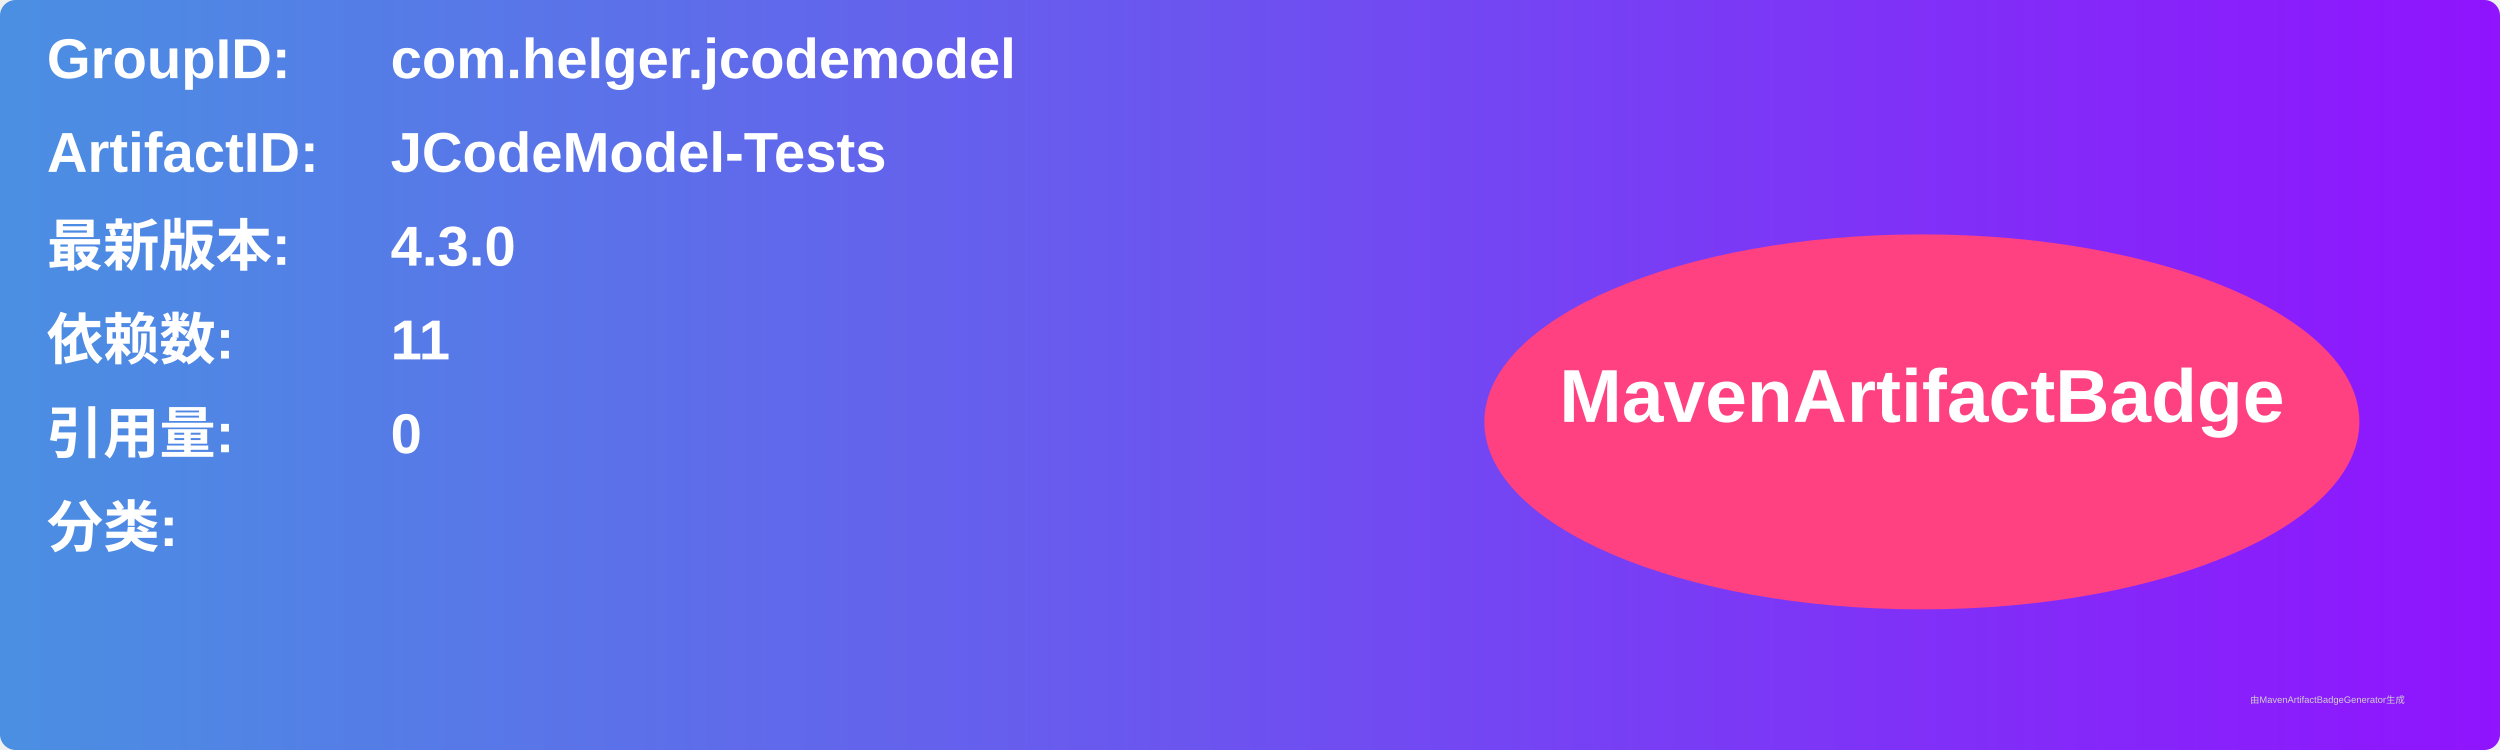
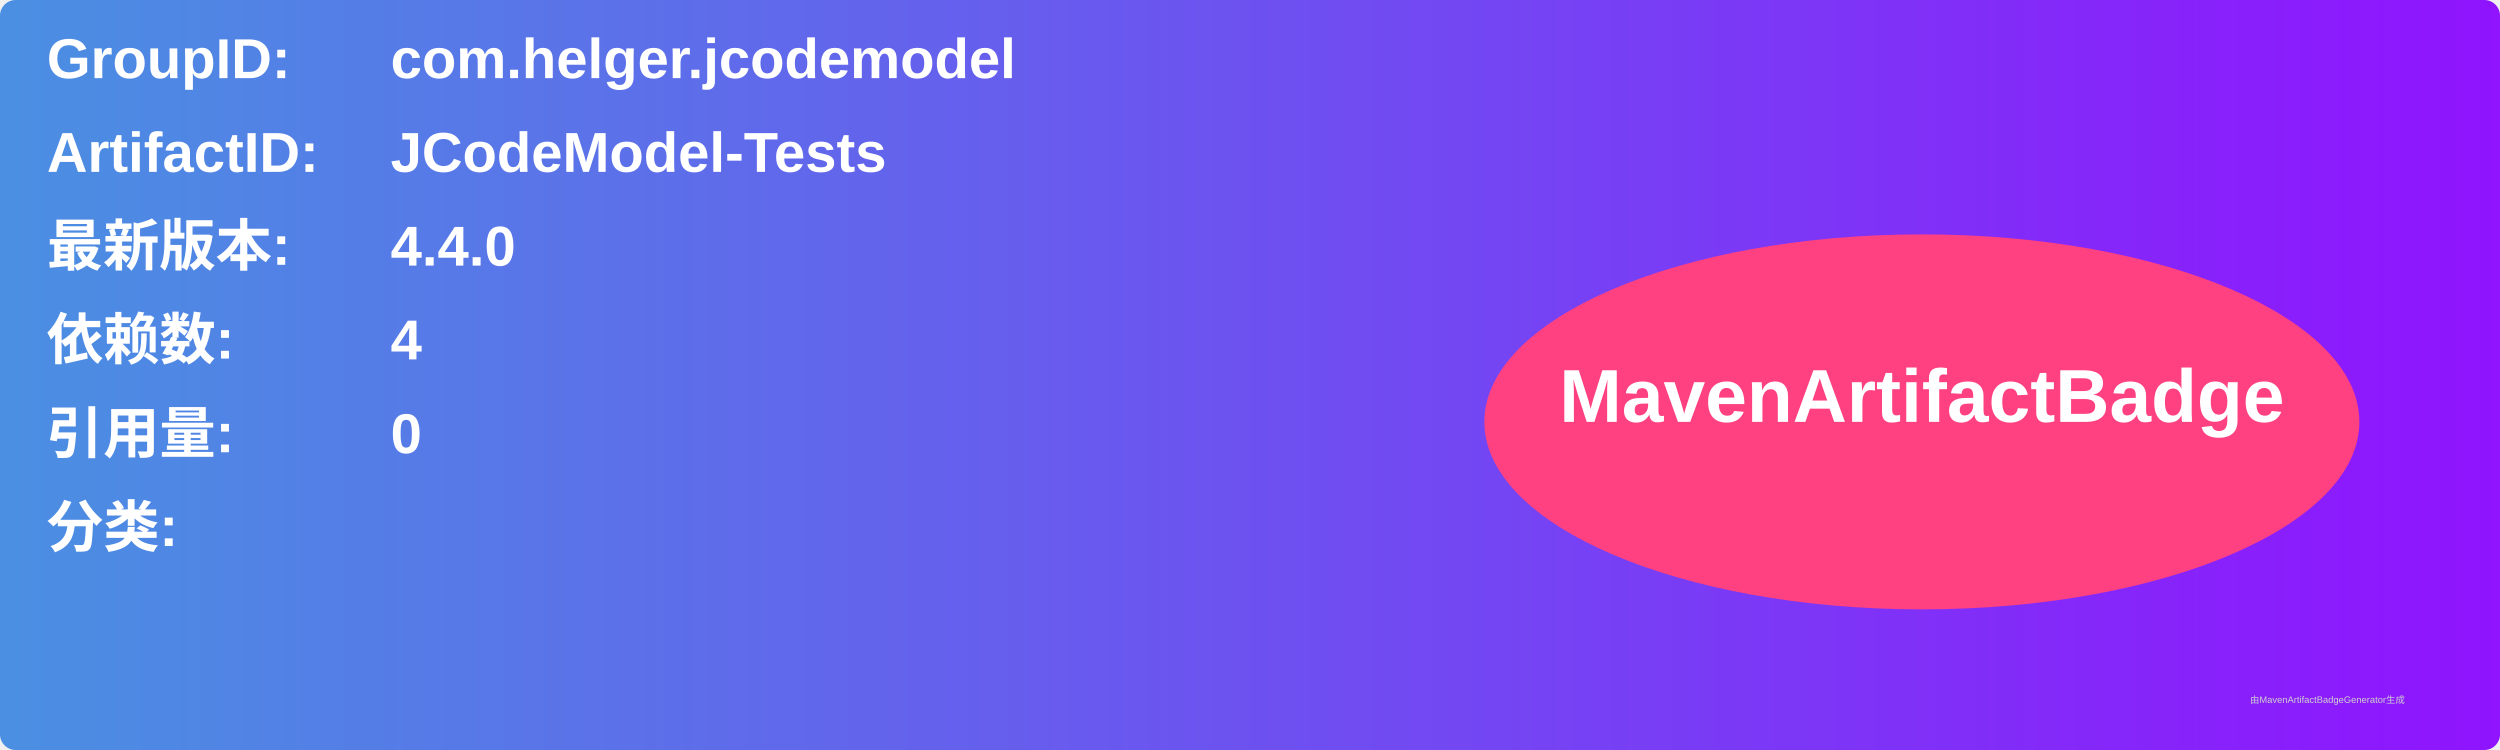
<svg xmlns="http://www.w3.org/2000/svg" width="800" height="240" viewBox="0 0 800 240">
  <linearGradient id="grad" x1="0%" y1="0%" x2="100%" y2="0%">
    <stop offset="0%" stop-color="#4a90e2" />
    <stop offset="100%" stop-color="#9013fe" />
  </linearGradient>
  <rect width="100%" height="100%" rx="5" ry="5" fill="url(#grad)" />
  <g transform="translate(15, 15)">
    <text x="0" y="10" font-family="Arial" font-size="18" fill="white" font-weight="bold" width="260">GroupID:</text>
    <text x="110" y="10" font-family="Arial" font-size="18" fill="white" font-weight="bold" width="460">com.helger.jcodemodel</text>
    <text x="0" y="40" font-family="Arial" font-size="18" fill="white" font-weight="bold" width="260">ArtifactID:</text>
    <text x="110" y="40" font-family="Arial" font-size="18" fill="white" font-weight="bold" width="460">JCodeModel-Tests</text>
    <text x="0" y="70" font-family="Arial" font-size="18" fill="white" font-weight="bold">最新版本:</text>
    <text x="110" y="70" font-family="Arial" font-size="18" fill="white" font-weight="bold">
-       <tspan font-weight="bold">4.3.0</tspan>
+       <tspan font-weight="bold">4.4.0</tspan>
    </text>
    <text x="0" y="100" font-family="Arial" font-size="18" fill="white" font-weight="bold">依赖数: </text>
    <text x="110" y="100" font-family="Arial" font-size="18" fill="white">
-       <tspan font-weight="bold">11</tspan>
+       <tspan font-weight="bold">4</tspan>
    </text>
    <text x="0" y="130" font-family="Arial" font-size="18" fill="white" font-weight="bold">引用量: </text>
    <text x="110" y="130" font-family="Arial" font-size="18" fill="white">
      <tspan font-weight="bold">0</tspan>
    </text>
    <text x="0" y="160" font-family="Arial" font-size="18" fill="white" font-weight="bold">分类:</text>
    <text x="10" y="190" font-family="Arial" font-size="10" fill="white">
      <tspan font-weight="bold" />
    </text>
    <ellipse cx="600" cy="120" rx="140" ry="60" fill="#ff4081" />
    <text x="600" y="120" text-anchor="middle" font-family="Arial" font-size="24" fill="white" font-weight="bold">MavenArtifactBadge</text>
  </g>
  <text x="720" y="225" font-family="Arial" font-size="3" fill="#d0d0d0">由MavenArtifactBadgeGenerator生成</text>
</svg>
